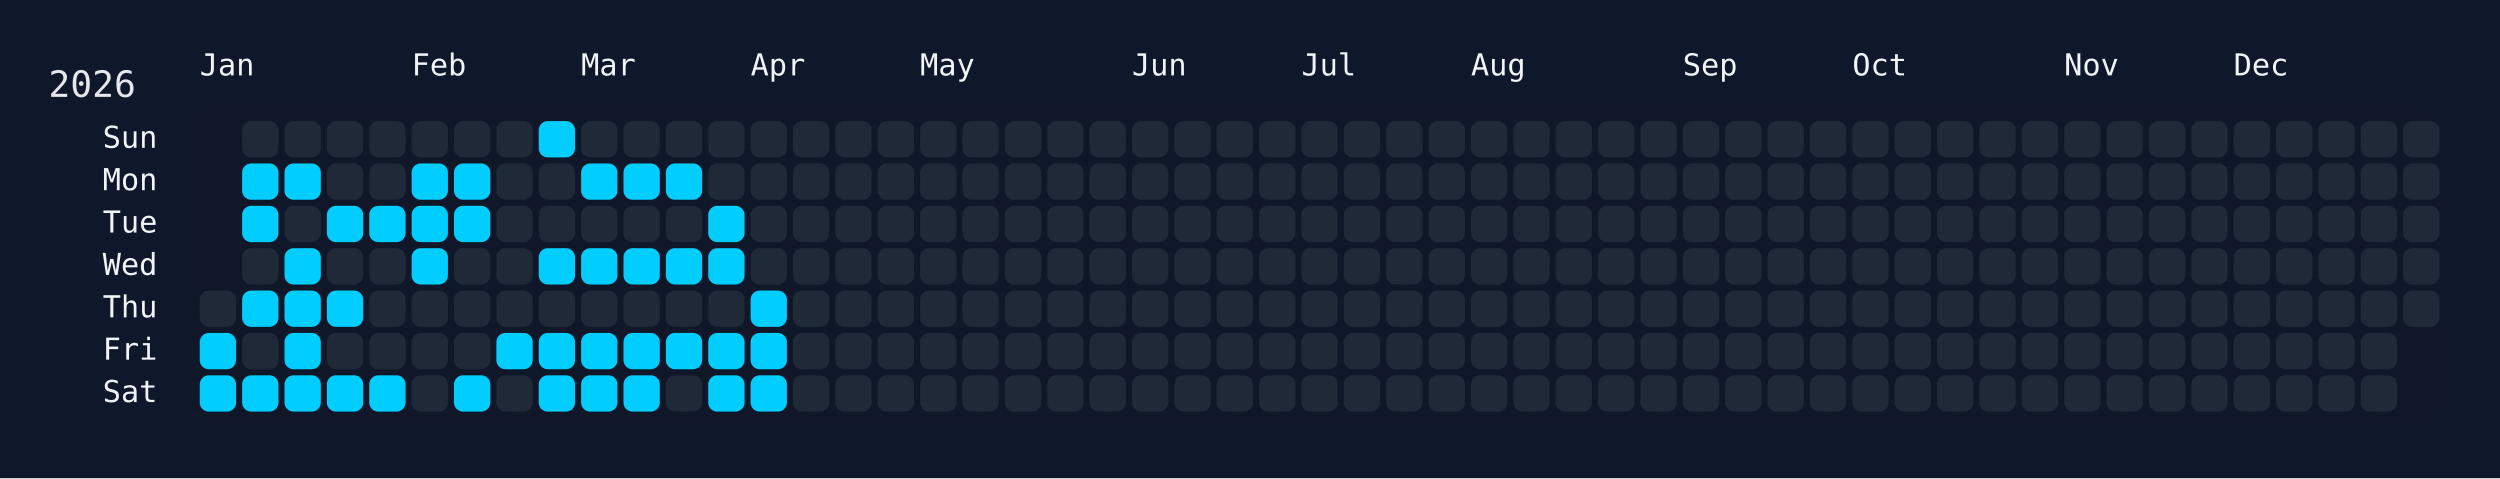
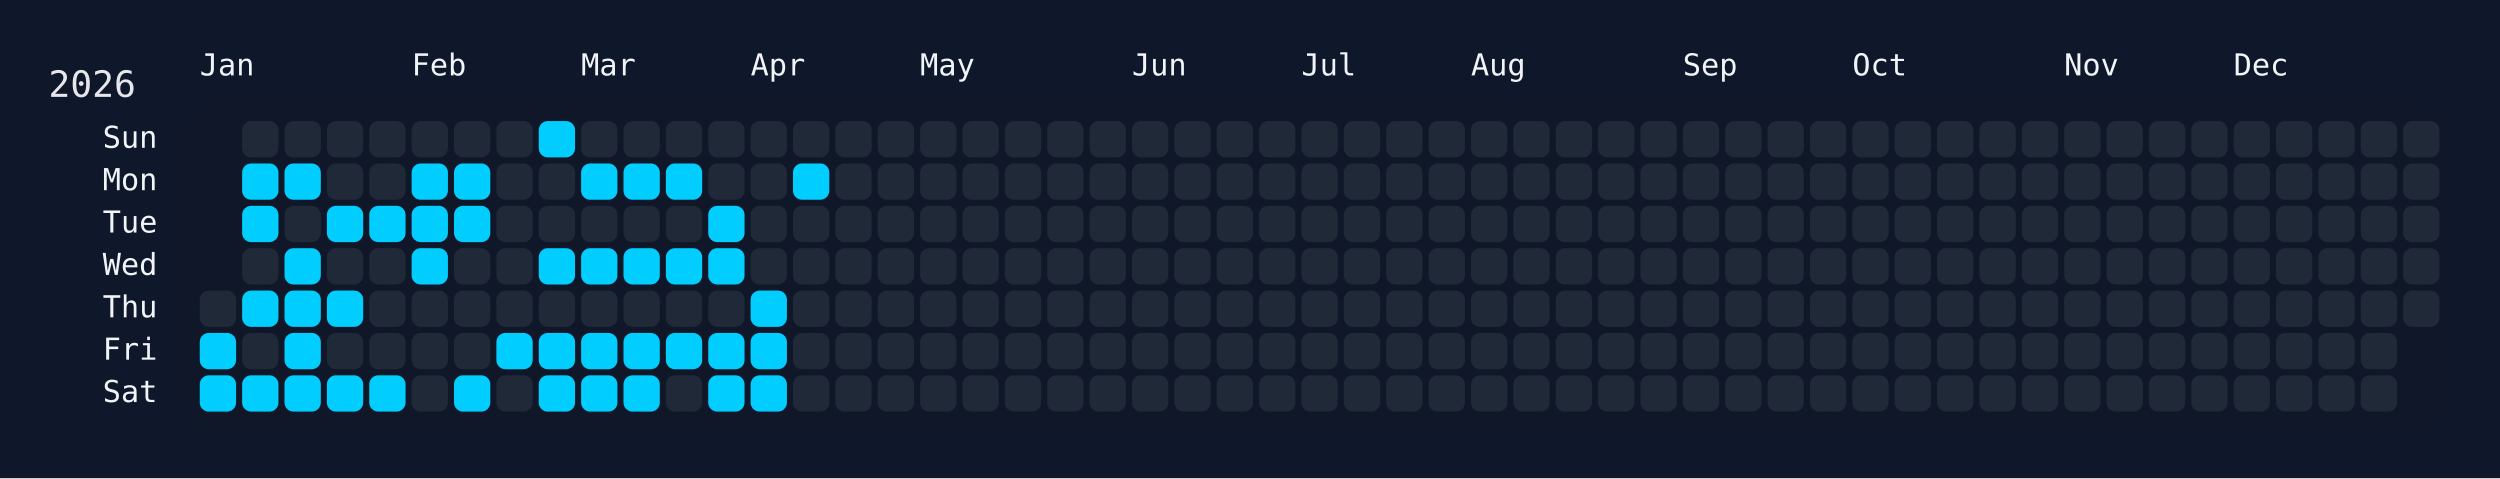
<svg xmlns="http://www.w3.org/2000/svg" width="826" height="158" viewBox="0 0 826 158">
  <rect width="826" height="158" fill="#0f172a" />
  <rect x="60" y="34" width="750" height="108" rx="12" ry="12" fill="rgba(15, 23, 42, 0.8)" />
  <text x="16" y="32" font-size="12" fill="#e5e7eb" font-family="JetBrains Mono, ui-monospace, SFMono-Regular, Menlo, Monaco, Consolas, monospace">2026</text>
  <text x="66" y="18" font-size="10" fill="#f1f5f9" font-family="JetBrains Mono, ui-monospace, SFMono-Regular, Menlo, Monaco, Consolas, monospace" dominant-baseline="hanging">Jan</text>
  <text x="136" y="18" font-size="10" fill="#f1f5f9" font-family="JetBrains Mono, ui-monospace, SFMono-Regular, Menlo, Monaco, Consolas, monospace" dominant-baseline="hanging">Feb</text>
  <text x="192" y="18" font-size="10" fill="#f1f5f9" font-family="JetBrains Mono, ui-monospace, SFMono-Regular, Menlo, Monaco, Consolas, monospace" dominant-baseline="hanging">Mar</text>
  <text x="248" y="18" font-size="10" fill="#f1f5f9" font-family="JetBrains Mono, ui-monospace, SFMono-Regular, Menlo, Monaco, Consolas, monospace" dominant-baseline="hanging">Apr</text>
  <text x="304" y="18" font-size="10" fill="#f1f5f9" font-family="JetBrains Mono, ui-monospace, SFMono-Regular, Menlo, Monaco, Consolas, monospace" dominant-baseline="hanging">May</text>
  <text x="374" y="18" font-size="10" fill="#f1f5f9" font-family="JetBrains Mono, ui-monospace, SFMono-Regular, Menlo, Monaco, Consolas, monospace" dominant-baseline="hanging">Jun</text>
  <text x="430" y="18" font-size="10" fill="#f1f5f9" font-family="JetBrains Mono, ui-monospace, SFMono-Regular, Menlo, Monaco, Consolas, monospace" dominant-baseline="hanging">Jul</text>
  <text x="486" y="18" font-size="10" fill="#f1f5f9" font-family="JetBrains Mono, ui-monospace, SFMono-Regular, Menlo, Monaco, Consolas, monospace" dominant-baseline="hanging">Aug</text>
  <text x="556" y="18" font-size="10" fill="#f1f5f9" font-family="JetBrains Mono, ui-monospace, SFMono-Regular, Menlo, Monaco, Consolas, monospace" dominant-baseline="hanging">Sep</text>
  <text x="612" y="18" font-size="10" fill="#f1f5f9" font-family="JetBrains Mono, ui-monospace, SFMono-Regular, Menlo, Monaco, Consolas, monospace" dominant-baseline="hanging">Oct</text>
  <text x="682" y="18" font-size="10" fill="#f1f5f9" font-family="JetBrains Mono, ui-monospace, SFMono-Regular, Menlo, Monaco, Consolas, monospace" dominant-baseline="hanging">Nov</text>
  <text x="738" y="18" font-size="10" fill="#f1f5f9" font-family="JetBrains Mono, ui-monospace, SFMono-Regular, Menlo, Monaco, Consolas, monospace" dominant-baseline="hanging">Dec</text>
  <text x="52" y="46.0" font-size="10" fill="#f1f5f9" font-family="JetBrains Mono, ui-monospace, SFMono-Regular, Menlo, Monaco, Consolas, monospace" text-anchor="end" dominant-baseline="middle">Sun</text>
  <text x="52" y="60.0" font-size="10" fill="#f1f5f9" font-family="JetBrains Mono, ui-monospace, SFMono-Regular, Menlo, Monaco, Consolas, monospace" text-anchor="end" dominant-baseline="middle">Mon</text>
  <text x="52" y="74.0" font-size="10" fill="#f1f5f9" font-family="JetBrains Mono, ui-monospace, SFMono-Regular, Menlo, Monaco, Consolas, monospace" text-anchor="end" dominant-baseline="middle">Tue</text>
  <text x="52" y="88.0" font-size="10" fill="#f1f5f9" font-family="JetBrains Mono, ui-monospace, SFMono-Regular, Menlo, Monaco, Consolas, monospace" text-anchor="end" dominant-baseline="middle">Wed</text>
  <text x="52" y="102.0" font-size="10" fill="#f1f5f9" font-family="JetBrains Mono, ui-monospace, SFMono-Regular, Menlo, Monaco, Consolas, monospace" text-anchor="end" dominant-baseline="middle">Thu</text>
  <text x="52" y="116.0" font-size="10" fill="#f1f5f9" font-family="JetBrains Mono, ui-monospace, SFMono-Regular, Menlo, Monaco, Consolas, monospace" text-anchor="end" dominant-baseline="middle">Fri</text>
  <text x="52" y="130.0" font-size="10" fill="#f1f5f9" font-family="JetBrains Mono, ui-monospace, SFMono-Regular, Menlo, Monaco, Consolas, monospace" text-anchor="end" dominant-baseline="middle">Sat</text>
  <g transform="translate(66,40)">
    <rect x="0" y="56" width="12" height="12" rx="3" ry="3" fill="#1f2937" data-date="2026-01-01" />
    <rect x="0" y="70" width="12" height="12" rx="3" ry="3" fill="#01cdfe" data-date="2026-01-02" />
    <rect x="0" y="84" width="12" height="12" rx="3" ry="3" fill="#01cdfe" data-date="2026-01-03" />
    <rect x="14" y="0" width="12" height="12" rx="3" ry="3" fill="#1f2937" data-date="2026-01-04" />
    <rect x="14" y="14" width="12" height="12" rx="3" ry="3" fill="#01cdfe" data-date="2026-01-05" />
    <rect x="14" y="28" width="12" height="12" rx="3" ry="3" fill="#01cdfe" data-date="2026-01-06" />
    <rect x="14" y="42" width="12" height="12" rx="3" ry="3" fill="#1f2937" data-date="2026-01-07" />
    <rect x="14" y="56" width="12" height="12" rx="3" ry="3" fill="#01cdfe" data-date="2026-01-08" />
    <rect x="14" y="70" width="12" height="12" rx="3" ry="3" fill="#1f2937" data-date="2026-01-09" />
    <rect x="14" y="84" width="12" height="12" rx="3" ry="3" fill="#01cdfe" data-date="2026-01-10" />
    <rect x="28" y="0" width="12" height="12" rx="3" ry="3" fill="#1f2937" data-date="2026-01-11" />
    <rect x="28" y="14" width="12" height="12" rx="3" ry="3" fill="#01cdfe" data-date="2026-01-12" />
    <rect x="28" y="28" width="12" height="12" rx="3" ry="3" fill="#1f2937" data-date="2026-01-13" />
    <rect x="28" y="42" width="12" height="12" rx="3" ry="3" fill="#01cdfe" data-date="2026-01-14" />
    <rect x="28" y="56" width="12" height="12" rx="3" ry="3" fill="#01cdfe" data-date="2026-01-15" />
    <rect x="28" y="70" width="12" height="12" rx="3" ry="3" fill="#01cdfe" data-date="2026-01-16" />
    <rect x="28" y="84" width="12" height="12" rx="3" ry="3" fill="#01cdfe" data-date="2026-01-17" />
    <rect x="42" y="0" width="12" height="12" rx="3" ry="3" fill="#1f2937" data-date="2026-01-18" />
    <rect x="42" y="14" width="12" height="12" rx="3" ry="3" fill="#1f2937" data-date="2026-01-19" />
    <rect x="42" y="28" width="12" height="12" rx="3" ry="3" fill="#01cdfe" data-date="2026-01-20" />
    <rect x="42" y="42" width="12" height="12" rx="3" ry="3" fill="#1f2937" data-date="2026-01-21" />
    <rect x="42" y="56" width="12" height="12" rx="3" ry="3" fill="#01cdfe" data-date="2026-01-22" />
    <rect x="42" y="70" width="12" height="12" rx="3" ry="3" fill="#1f2937" data-date="2026-01-23" />
    <rect x="42" y="84" width="12" height="12" rx="3" ry="3" fill="#01cdfe" data-date="2026-01-24" />
    <rect x="56" y="0" width="12" height="12" rx="3" ry="3" fill="#1f2937" data-date="2026-01-25" />
    <rect x="56" y="14" width="12" height="12" rx="3" ry="3" fill="#1f2937" data-date="2026-01-26" />
    <rect x="56" y="28" width="12" height="12" rx="3" ry="3" fill="#01cdfe" data-date="2026-01-27" />
    <rect x="56" y="42" width="12" height="12" rx="3" ry="3" fill="#1f2937" data-date="2026-01-28" />
    <rect x="56" y="56" width="12" height="12" rx="3" ry="3" fill="#1f2937" data-date="2026-01-29" />
    <rect x="56" y="70" width="12" height="12" rx="3" ry="3" fill="#1f2937" data-date="2026-01-30" />
    <rect x="56" y="84" width="12" height="12" rx="3" ry="3" fill="#01cdfe" data-date="2026-01-31" />
    <rect x="70" y="0" width="12" height="12" rx="3" ry="3" fill="#1f2937" data-date="2026-02-01" />
    <rect x="70" y="14" width="12" height="12" rx="3" ry="3" fill="#01cdfe" data-date="2026-02-02" />
    <rect x="70" y="28" width="12" height="12" rx="3" ry="3" fill="#01cdfe" data-date="2026-02-03" />
    <rect x="70" y="42" width="12" height="12" rx="3" ry="3" fill="#01cdfe" data-date="2026-02-04" />
    <rect x="70" y="56" width="12" height="12" rx="3" ry="3" fill="#1f2937" data-date="2026-02-05" />
    <rect x="70" y="70" width="12" height="12" rx="3" ry="3" fill="#1f2937" data-date="2026-02-06" />
    <rect x="70" y="84" width="12" height="12" rx="3" ry="3" fill="#1f2937" data-date="2026-02-07" />
    <rect x="84" y="0" width="12" height="12" rx="3" ry="3" fill="#1f2937" data-date="2026-02-08" />
    <rect x="84" y="14" width="12" height="12" rx="3" ry="3" fill="#01cdfe" data-date="2026-02-09" />
    <rect x="84" y="28" width="12" height="12" rx="3" ry="3" fill="#01cdfe" data-date="2026-02-10" />
    <rect x="84" y="42" width="12" height="12" rx="3" ry="3" fill="#1f2937" data-date="2026-02-11" />
    <rect x="84" y="56" width="12" height="12" rx="3" ry="3" fill="#1f2937" data-date="2026-02-12" />
    <rect x="84" y="70" width="12" height="12" rx="3" ry="3" fill="#1f2937" data-date="2026-02-13" />
    <rect x="84" y="84" width="12" height="12" rx="3" ry="3" fill="#01cdfe" data-date="2026-02-14" />
    <rect x="98" y="0" width="12" height="12" rx="3" ry="3" fill="#1f2937" data-date="2026-02-15" />
    <rect x="98" y="14" width="12" height="12" rx="3" ry="3" fill="#1f2937" data-date="2026-02-16" />
    <rect x="98" y="28" width="12" height="12" rx="3" ry="3" fill="#1f2937" data-date="2026-02-17" />
    <rect x="98" y="42" width="12" height="12" rx="3" ry="3" fill="#1f2937" data-date="2026-02-18" />
    <rect x="98" y="56" width="12" height="12" rx="3" ry="3" fill="#1f2937" data-date="2026-02-19" />
    <rect x="98" y="70" width="12" height="12" rx="3" ry="3" fill="#01cdfe" data-date="2026-02-20" />
    <rect x="98" y="84" width="12" height="12" rx="3" ry="3" fill="#1f2937" data-date="2026-02-21" />
    <rect x="112" y="0" width="12" height="12" rx="3" ry="3" fill="#01cdfe" data-date="2026-02-22" />
    <rect x="112" y="14" width="12" height="12" rx="3" ry="3" fill="#1f2937" data-date="2026-02-23" />
    <rect x="112" y="28" width="12" height="12" rx="3" ry="3" fill="#1f2937" data-date="2026-02-24" />
    <rect x="112" y="42" width="12" height="12" rx="3" ry="3" fill="#01cdfe" data-date="2026-02-25" />
    <rect x="112" y="56" width="12" height="12" rx="3" ry="3" fill="#1f2937" data-date="2026-02-26" />
    <rect x="112" y="70" width="12" height="12" rx="3" ry="3" fill="#01cdfe" data-date="2026-02-27" />
    <rect x="112" y="84" width="12" height="12" rx="3" ry="3" fill="#01cdfe" data-date="2026-02-28" />
    <rect x="126" y="0" width="12" height="12" rx="3" ry="3" fill="#1f2937" data-date="2026-03-01" />
    <rect x="126" y="14" width="12" height="12" rx="3" ry="3" fill="#01cdfe" data-date="2026-03-02" />
    <rect x="126" y="28" width="12" height="12" rx="3" ry="3" fill="#1f2937" data-date="2026-03-03" />
    <rect x="126" y="42" width="12" height="12" rx="3" ry="3" fill="#01cdfe" data-date="2026-03-04" />
    <rect x="126" y="56" width="12" height="12" rx="3" ry="3" fill="#1f2937" data-date="2026-03-05" />
    <rect x="126" y="70" width="12" height="12" rx="3" ry="3" fill="#01cdfe" data-date="2026-03-06" />
    <rect x="126" y="84" width="12" height="12" rx="3" ry="3" fill="#01cdfe" data-date="2026-03-07" />
    <rect x="140" y="0" width="12" height="12" rx="3" ry="3" fill="#1f2937" data-date="2026-03-08" />
    <rect x="140" y="14" width="12" height="12" rx="3" ry="3" fill="#01cdfe" data-date="2026-03-09" />
    <rect x="140" y="28" width="12" height="12" rx="3" ry="3" fill="#1f2937" data-date="2026-03-10" />
    <rect x="140" y="42" width="12" height="12" rx="3" ry="3" fill="#01cdfe" data-date="2026-03-11" />
    <rect x="140" y="56" width="12" height="12" rx="3" ry="3" fill="#1f2937" data-date="2026-03-12" />
    <rect x="140" y="70" width="12" height="12" rx="3" ry="3" fill="#01cdfe" data-date="2026-03-13" />
    <rect x="140" y="84" width="12" height="12" rx="3" ry="3" fill="#01cdfe" data-date="2026-03-14" />
    <rect x="154" y="0" width="12" height="12" rx="3" ry="3" fill="#1f2937" data-date="2026-03-15" />
    <rect x="154" y="14" width="12" height="12" rx="3" ry="3" fill="#01cdfe" data-date="2026-03-16" />
    <rect x="154" y="28" width="12" height="12" rx="3" ry="3" fill="#1f2937" data-date="2026-03-17" />
    <rect x="154" y="42" width="12" height="12" rx="3" ry="3" fill="#01cdfe" data-date="2026-03-18" />
    <rect x="154" y="56" width="12" height="12" rx="3" ry="3" fill="#1f2937" data-date="2026-03-19" />
    <rect x="154" y="70" width="12" height="12" rx="3" ry="3" fill="#01cdfe" data-date="2026-03-20" />
    <rect x="154" y="84" width="12" height="12" rx="3" ry="3" fill="#1f2937" data-date="2026-03-21" />
    <rect x="168" y="0" width="12" height="12" rx="3" ry="3" fill="#1f2937" data-date="2026-03-22" />
    <rect x="168" y="14" width="12" height="12" rx="3" ry="3" fill="#1f2937" data-date="2026-03-23" />
    <rect x="168" y="28" width="12" height="12" rx="3" ry="3" fill="#01cdfe" data-date="2026-03-24" />
    <rect x="168" y="42" width="12" height="12" rx="3" ry="3" fill="#01cdfe" data-date="2026-03-25" />
    <rect x="168" y="56" width="12" height="12" rx="3" ry="3" fill="#1f2937" data-date="2026-03-26" />
    <rect x="168" y="70" width="12" height="12" rx="3" ry="3" fill="#01cdfe" data-date="2026-03-27" />
    <rect x="168" y="84" width="12" height="12" rx="3" ry="3" fill="#01cdfe" data-date="2026-03-28" />
    <rect x="182" y="0" width="12" height="12" rx="3" ry="3" fill="#1f2937" data-date="2026-03-29" />
    <rect x="182" y="14" width="12" height="12" rx="3" ry="3" fill="#1f2937" data-date="2026-03-30" />
    <rect x="182" y="28" width="12" height="12" rx="3" ry="3" fill="#1f2937" data-date="2026-03-31" />
    <rect x="182" y="42" width="12" height="12" rx="3" ry="3" fill="#1f2937" data-date="2026-04-01" />
    <rect x="182" y="56" width="12" height="12" rx="3" ry="3" fill="#01cdfe" data-date="2026-04-02" />
    <rect x="182" y="70" width="12" height="12" rx="3" ry="3" fill="#01cdfe" data-date="2026-04-03" />
    <rect x="182" y="84" width="12" height="12" rx="3" ry="3" fill="#01cdfe" data-date="2026-04-04" />
    <rect x="196" y="0" width="12" height="12" rx="3" ry="3" fill="#1f2937" data-date="2026-04-05" />
-     <rect x="196" y="14" width="12" height="12" rx="3" ry="3" fill="#1f2937" data-date="2026-04-06" />
+     <rect x="196" y="14" width="12" height="12" rx="3" ry="3" fill="#01cdfe" data-date="2026-04-06" />
    <rect x="196" y="28" width="12" height="12" rx="3" ry="3" fill="#1f2937" data-date="2026-04-07" />
    <rect x="196" y="42" width="12" height="12" rx="3" ry="3" fill="#1f2937" data-date="2026-04-08" />
    <rect x="196" y="56" width="12" height="12" rx="3" ry="3" fill="#1f2937" data-date="2026-04-09" />
    <rect x="196" y="70" width="12" height="12" rx="3" ry="3" fill="#1f2937" data-date="2026-04-10" />
    <rect x="196" y="84" width="12" height="12" rx="3" ry="3" fill="#1f2937" data-date="2026-04-11" />
    <rect x="210" y="0" width="12" height="12" rx="3" ry="3" fill="#1f2937" data-date="2026-04-12" />
    <rect x="210" y="14" width="12" height="12" rx="3" ry="3" fill="#1f2937" data-date="2026-04-13" />
    <rect x="210" y="28" width="12" height="12" rx="3" ry="3" fill="#1f2937" data-date="2026-04-14" />
    <rect x="210" y="42" width="12" height="12" rx="3" ry="3" fill="#1f2937" data-date="2026-04-15" />
    <rect x="210" y="56" width="12" height="12" rx="3" ry="3" fill="#1f2937" data-date="2026-04-16" />
    <rect x="210" y="70" width="12" height="12" rx="3" ry="3" fill="#1f2937" data-date="2026-04-17" />
    <rect x="210" y="84" width="12" height="12" rx="3" ry="3" fill="#1f2937" data-date="2026-04-18" />
    <rect x="224" y="0" width="12" height="12" rx="3" ry="3" fill="#1f2937" data-date="2026-04-19" />
    <rect x="224" y="14" width="12" height="12" rx="3" ry="3" fill="#1f2937" data-date="2026-04-20" />
    <rect x="224" y="28" width="12" height="12" rx="3" ry="3" fill="#1f2937" data-date="2026-04-21" />
    <rect x="224" y="42" width="12" height="12" rx="3" ry="3" fill="#1f2937" data-date="2026-04-22" />
    <rect x="224" y="56" width="12" height="12" rx="3" ry="3" fill="#1f2937" data-date="2026-04-23" />
    <rect x="224" y="70" width="12" height="12" rx="3" ry="3" fill="#1f2937" data-date="2026-04-24" />
    <rect x="224" y="84" width="12" height="12" rx="3" ry="3" fill="#1f2937" data-date="2026-04-25" />
    <rect x="238" y="0" width="12" height="12" rx="3" ry="3" fill="#1f2937" data-date="2026-04-26" />
    <rect x="238" y="14" width="12" height="12" rx="3" ry="3" fill="#1f2937" data-date="2026-04-27" />
    <rect x="238" y="28" width="12" height="12" rx="3" ry="3" fill="#1f2937" data-date="2026-04-28" />
    <rect x="238" y="42" width="12" height="12" rx="3" ry="3" fill="#1f2937" data-date="2026-04-29" />
    <rect x="238" y="56" width="12" height="12" rx="3" ry="3" fill="#1f2937" data-date="2026-04-30" />
    <rect x="238" y="70" width="12" height="12" rx="3" ry="3" fill="#1f2937" data-date="2026-05-01" />
    <rect x="238" y="84" width="12" height="12" rx="3" ry="3" fill="#1f2937" data-date="2026-05-02" />
    <rect x="252" y="0" width="12" height="12" rx="3" ry="3" fill="#1f2937" data-date="2026-05-03" />
    <rect x="252" y="14" width="12" height="12" rx="3" ry="3" fill="#1f2937" data-date="2026-05-04" />
    <rect x="252" y="28" width="12" height="12" rx="3" ry="3" fill="#1f2937" data-date="2026-05-05" />
    <rect x="252" y="42" width="12" height="12" rx="3" ry="3" fill="#1f2937" data-date="2026-05-06" />
    <rect x="252" y="56" width="12" height="12" rx="3" ry="3" fill="#1f2937" data-date="2026-05-07" />
    <rect x="252" y="70" width="12" height="12" rx="3" ry="3" fill="#1f2937" data-date="2026-05-08" />
    <rect x="252" y="84" width="12" height="12" rx="3" ry="3" fill="#1f2937" data-date="2026-05-09" />
    <rect x="266" y="0" width="12" height="12" rx="3" ry="3" fill="#1f2937" data-date="2026-05-10" />
    <rect x="266" y="14" width="12" height="12" rx="3" ry="3" fill="#1f2937" data-date="2026-05-11" />
    <rect x="266" y="28" width="12" height="12" rx="3" ry="3" fill="#1f2937" data-date="2026-05-12" />
    <rect x="266" y="42" width="12" height="12" rx="3" ry="3" fill="#1f2937" data-date="2026-05-13" />
    <rect x="266" y="56" width="12" height="12" rx="3" ry="3" fill="#1f2937" data-date="2026-05-14" />
    <rect x="266" y="70" width="12" height="12" rx="3" ry="3" fill="#1f2937" data-date="2026-05-15" />
    <rect x="266" y="84" width="12" height="12" rx="3" ry="3" fill="#1f2937" data-date="2026-05-16" />
    <rect x="280" y="0" width="12" height="12" rx="3" ry="3" fill="#1f2937" data-date="2026-05-17" />
    <rect x="280" y="14" width="12" height="12" rx="3" ry="3" fill="#1f2937" data-date="2026-05-18" />
    <rect x="280" y="28" width="12" height="12" rx="3" ry="3" fill="#1f2937" data-date="2026-05-19" />
    <rect x="280" y="42" width="12" height="12" rx="3" ry="3" fill="#1f2937" data-date="2026-05-20" />
    <rect x="280" y="56" width="12" height="12" rx="3" ry="3" fill="#1f2937" data-date="2026-05-21" />
    <rect x="280" y="70" width="12" height="12" rx="3" ry="3" fill="#1f2937" data-date="2026-05-22" />
    <rect x="280" y="84" width="12" height="12" rx="3" ry="3" fill="#1f2937" data-date="2026-05-23" />
    <rect x="294" y="0" width="12" height="12" rx="3" ry="3" fill="#1f2937" data-date="2026-05-24" />
    <rect x="294" y="14" width="12" height="12" rx="3" ry="3" fill="#1f2937" data-date="2026-05-25" />
    <rect x="294" y="28" width="12" height="12" rx="3" ry="3" fill="#1f2937" data-date="2026-05-26" />
    <rect x="294" y="42" width="12" height="12" rx="3" ry="3" fill="#1f2937" data-date="2026-05-27" />
    <rect x="294" y="56" width="12" height="12" rx="3" ry="3" fill="#1f2937" data-date="2026-05-28" />
    <rect x="294" y="70" width="12" height="12" rx="3" ry="3" fill="#1f2937" data-date="2026-05-29" />
    <rect x="294" y="84" width="12" height="12" rx="3" ry="3" fill="#1f2937" data-date="2026-05-30" />
    <rect x="308" y="0" width="12" height="12" rx="3" ry="3" fill="#1f2937" data-date="2026-05-31" />
    <rect x="308" y="14" width="12" height="12" rx="3" ry="3" fill="#1f2937" data-date="2026-06-01" />
    <rect x="308" y="28" width="12" height="12" rx="3" ry="3" fill="#1f2937" data-date="2026-06-02" />
    <rect x="308" y="42" width="12" height="12" rx="3" ry="3" fill="#1f2937" data-date="2026-06-03" />
    <rect x="308" y="56" width="12" height="12" rx="3" ry="3" fill="#1f2937" data-date="2026-06-04" />
    <rect x="308" y="70" width="12" height="12" rx="3" ry="3" fill="#1f2937" data-date="2026-06-05" />
    <rect x="308" y="84" width="12" height="12" rx="3" ry="3" fill="#1f2937" data-date="2026-06-06" />
    <rect x="322" y="0" width="12" height="12" rx="3" ry="3" fill="#1f2937" data-date="2026-06-07" />
    <rect x="322" y="14" width="12" height="12" rx="3" ry="3" fill="#1f2937" data-date="2026-06-08" />
    <rect x="322" y="28" width="12" height="12" rx="3" ry="3" fill="#1f2937" data-date="2026-06-09" />
    <rect x="322" y="42" width="12" height="12" rx="3" ry="3" fill="#1f2937" data-date="2026-06-10" />
    <rect x="322" y="56" width="12" height="12" rx="3" ry="3" fill="#1f2937" data-date="2026-06-11" />
    <rect x="322" y="70" width="12" height="12" rx="3" ry="3" fill="#1f2937" data-date="2026-06-12" />
    <rect x="322" y="84" width="12" height="12" rx="3" ry="3" fill="#1f2937" data-date="2026-06-13" />
    <rect x="336" y="0" width="12" height="12" rx="3" ry="3" fill="#1f2937" data-date="2026-06-14" />
    <rect x="336" y="14" width="12" height="12" rx="3" ry="3" fill="#1f2937" data-date="2026-06-15" />
    <rect x="336" y="28" width="12" height="12" rx="3" ry="3" fill="#1f2937" data-date="2026-06-16" />
    <rect x="336" y="42" width="12" height="12" rx="3" ry="3" fill="#1f2937" data-date="2026-06-17" />
    <rect x="336" y="56" width="12" height="12" rx="3" ry="3" fill="#1f2937" data-date="2026-06-18" />
    <rect x="336" y="70" width="12" height="12" rx="3" ry="3" fill="#1f2937" data-date="2026-06-19" />
    <rect x="336" y="84" width="12" height="12" rx="3" ry="3" fill="#1f2937" data-date="2026-06-20" />
    <rect x="350" y="0" width="12" height="12" rx="3" ry="3" fill="#1f2937" data-date="2026-06-21" />
    <rect x="350" y="14" width="12" height="12" rx="3" ry="3" fill="#1f2937" data-date="2026-06-22" />
    <rect x="350" y="28" width="12" height="12" rx="3" ry="3" fill="#1f2937" data-date="2026-06-23" />
    <rect x="350" y="42" width="12" height="12" rx="3" ry="3" fill="#1f2937" data-date="2026-06-24" />
    <rect x="350" y="56" width="12" height="12" rx="3" ry="3" fill="#1f2937" data-date="2026-06-25" />
    <rect x="350" y="70" width="12" height="12" rx="3" ry="3" fill="#1f2937" data-date="2026-06-26" />
    <rect x="350" y="84" width="12" height="12" rx="3" ry="3" fill="#1f2937" data-date="2026-06-27" />
    <rect x="364" y="0" width="12" height="12" rx="3" ry="3" fill="#1f2937" data-date="2026-06-28" />
    <rect x="364" y="14" width="12" height="12" rx="3" ry="3" fill="#1f2937" data-date="2026-06-29" />
    <rect x="364" y="28" width="12" height="12" rx="3" ry="3" fill="#1f2937" data-date="2026-06-30" />
    <rect x="364" y="42" width="12" height="12" rx="3" ry="3" fill="#1f2937" data-date="2026-07-01" />
    <rect x="364" y="56" width="12" height="12" rx="3" ry="3" fill="#1f2937" data-date="2026-07-02" />
    <rect x="364" y="70" width="12" height="12" rx="3" ry="3" fill="#1f2937" data-date="2026-07-03" />
    <rect x="364" y="84" width="12" height="12" rx="3" ry="3" fill="#1f2937" data-date="2026-07-04" />
    <rect x="378" y="0" width="12" height="12" rx="3" ry="3" fill="#1f2937" data-date="2026-07-05" />
    <rect x="378" y="14" width="12" height="12" rx="3" ry="3" fill="#1f2937" data-date="2026-07-06" />
    <rect x="378" y="28" width="12" height="12" rx="3" ry="3" fill="#1f2937" data-date="2026-07-07" />
    <rect x="378" y="42" width="12" height="12" rx="3" ry="3" fill="#1f2937" data-date="2026-07-08" />
    <rect x="378" y="56" width="12" height="12" rx="3" ry="3" fill="#1f2937" data-date="2026-07-09" />
    <rect x="378" y="70" width="12" height="12" rx="3" ry="3" fill="#1f2937" data-date="2026-07-10" />
    <rect x="378" y="84" width="12" height="12" rx="3" ry="3" fill="#1f2937" data-date="2026-07-11" />
    <rect x="392" y="0" width="12" height="12" rx="3" ry="3" fill="#1f2937" data-date="2026-07-12" />
    <rect x="392" y="14" width="12" height="12" rx="3" ry="3" fill="#1f2937" data-date="2026-07-13" />
    <rect x="392" y="28" width="12" height="12" rx="3" ry="3" fill="#1f2937" data-date="2026-07-14" />
    <rect x="392" y="42" width="12" height="12" rx="3" ry="3" fill="#1f2937" data-date="2026-07-15" />
    <rect x="392" y="56" width="12" height="12" rx="3" ry="3" fill="#1f2937" data-date="2026-07-16" />
    <rect x="392" y="70" width="12" height="12" rx="3" ry="3" fill="#1f2937" data-date="2026-07-17" />
    <rect x="392" y="84" width="12" height="12" rx="3" ry="3" fill="#1f2937" data-date="2026-07-18" />
    <rect x="406" y="0" width="12" height="12" rx="3" ry="3" fill="#1f2937" data-date="2026-07-19" />
    <rect x="406" y="14" width="12" height="12" rx="3" ry="3" fill="#1f2937" data-date="2026-07-20" />
    <rect x="406" y="28" width="12" height="12" rx="3" ry="3" fill="#1f2937" data-date="2026-07-21" />
    <rect x="406" y="42" width="12" height="12" rx="3" ry="3" fill="#1f2937" data-date="2026-07-22" />
    <rect x="406" y="56" width="12" height="12" rx="3" ry="3" fill="#1f2937" data-date="2026-07-23" />
    <rect x="406" y="70" width="12" height="12" rx="3" ry="3" fill="#1f2937" data-date="2026-07-24" />
    <rect x="406" y="84" width="12" height="12" rx="3" ry="3" fill="#1f2937" data-date="2026-07-25" />
    <rect x="420" y="0" width="12" height="12" rx="3" ry="3" fill="#1f2937" data-date="2026-07-26" />
    <rect x="420" y="14" width="12" height="12" rx="3" ry="3" fill="#1f2937" data-date="2026-07-27" />
    <rect x="420" y="28" width="12" height="12" rx="3" ry="3" fill="#1f2937" data-date="2026-07-28" />
    <rect x="420" y="42" width="12" height="12" rx="3" ry="3" fill="#1f2937" data-date="2026-07-29" />
    <rect x="420" y="56" width="12" height="12" rx="3" ry="3" fill="#1f2937" data-date="2026-07-30" />
    <rect x="420" y="70" width="12" height="12" rx="3" ry="3" fill="#1f2937" data-date="2026-07-31" />
    <rect x="420" y="84" width="12" height="12" rx="3" ry="3" fill="#1f2937" data-date="2026-08-01" />
    <rect x="434" y="0" width="12" height="12" rx="3" ry="3" fill="#1f2937" data-date="2026-08-02" />
    <rect x="434" y="14" width="12" height="12" rx="3" ry="3" fill="#1f2937" data-date="2026-08-03" />
    <rect x="434" y="28" width="12" height="12" rx="3" ry="3" fill="#1f2937" data-date="2026-08-04" />
    <rect x="434" y="42" width="12" height="12" rx="3" ry="3" fill="#1f2937" data-date="2026-08-05" />
    <rect x="434" y="56" width="12" height="12" rx="3" ry="3" fill="#1f2937" data-date="2026-08-06" />
    <rect x="434" y="70" width="12" height="12" rx="3" ry="3" fill="#1f2937" data-date="2026-08-07" />
    <rect x="434" y="84" width="12" height="12" rx="3" ry="3" fill="#1f2937" data-date="2026-08-08" />
    <rect x="448" y="0" width="12" height="12" rx="3" ry="3" fill="#1f2937" data-date="2026-08-09" />
    <rect x="448" y="14" width="12" height="12" rx="3" ry="3" fill="#1f2937" data-date="2026-08-10" />
    <rect x="448" y="28" width="12" height="12" rx="3" ry="3" fill="#1f2937" data-date="2026-08-11" />
    <rect x="448" y="42" width="12" height="12" rx="3" ry="3" fill="#1f2937" data-date="2026-08-12" />
    <rect x="448" y="56" width="12" height="12" rx="3" ry="3" fill="#1f2937" data-date="2026-08-13" />
    <rect x="448" y="70" width="12" height="12" rx="3" ry="3" fill="#1f2937" data-date="2026-08-14" />
    <rect x="448" y="84" width="12" height="12" rx="3" ry="3" fill="#1f2937" data-date="2026-08-15" />
    <rect x="462" y="0" width="12" height="12" rx="3" ry="3" fill="#1f2937" data-date="2026-08-16" />
    <rect x="462" y="14" width="12" height="12" rx="3" ry="3" fill="#1f2937" data-date="2026-08-17" />
    <rect x="462" y="28" width="12" height="12" rx="3" ry="3" fill="#1f2937" data-date="2026-08-18" />
    <rect x="462" y="42" width="12" height="12" rx="3" ry="3" fill="#1f2937" data-date="2026-08-19" />
    <rect x="462" y="56" width="12" height="12" rx="3" ry="3" fill="#1f2937" data-date="2026-08-20" />
    <rect x="462" y="70" width="12" height="12" rx="3" ry="3" fill="#1f2937" data-date="2026-08-21" />
    <rect x="462" y="84" width="12" height="12" rx="3" ry="3" fill="#1f2937" data-date="2026-08-22" />
    <rect x="476" y="0" width="12" height="12" rx="3" ry="3" fill="#1f2937" data-date="2026-08-23" />
    <rect x="476" y="14" width="12" height="12" rx="3" ry="3" fill="#1f2937" data-date="2026-08-24" />
    <rect x="476" y="28" width="12" height="12" rx="3" ry="3" fill="#1f2937" data-date="2026-08-25" />
    <rect x="476" y="42" width="12" height="12" rx="3" ry="3" fill="#1f2937" data-date="2026-08-26" />
    <rect x="476" y="56" width="12" height="12" rx="3" ry="3" fill="#1f2937" data-date="2026-08-27" />
    <rect x="476" y="70" width="12" height="12" rx="3" ry="3" fill="#1f2937" data-date="2026-08-28" />
    <rect x="476" y="84" width="12" height="12" rx="3" ry="3" fill="#1f2937" data-date="2026-08-29" />
    <rect x="490" y="0" width="12" height="12" rx="3" ry="3" fill="#1f2937" data-date="2026-08-30" />
    <rect x="490" y="14" width="12" height="12" rx="3" ry="3" fill="#1f2937" data-date="2026-08-31" />
    <rect x="490" y="28" width="12" height="12" rx="3" ry="3" fill="#1f2937" data-date="2026-09-01" />
    <rect x="490" y="42" width="12" height="12" rx="3" ry="3" fill="#1f2937" data-date="2026-09-02" />
    <rect x="490" y="56" width="12" height="12" rx="3" ry="3" fill="#1f2937" data-date="2026-09-03" />
    <rect x="490" y="70" width="12" height="12" rx="3" ry="3" fill="#1f2937" data-date="2026-09-04" />
    <rect x="490" y="84" width="12" height="12" rx="3" ry="3" fill="#1f2937" data-date="2026-09-05" />
    <rect x="504" y="0" width="12" height="12" rx="3" ry="3" fill="#1f2937" data-date="2026-09-06" />
    <rect x="504" y="14" width="12" height="12" rx="3" ry="3" fill="#1f2937" data-date="2026-09-07" />
    <rect x="504" y="28" width="12" height="12" rx="3" ry="3" fill="#1f2937" data-date="2026-09-08" />
    <rect x="504" y="42" width="12" height="12" rx="3" ry="3" fill="#1f2937" data-date="2026-09-09" />
    <rect x="504" y="56" width="12" height="12" rx="3" ry="3" fill="#1f2937" data-date="2026-09-10" />
    <rect x="504" y="70" width="12" height="12" rx="3" ry="3" fill="#1f2937" data-date="2026-09-11" />
    <rect x="504" y="84" width="12" height="12" rx="3" ry="3" fill="#1f2937" data-date="2026-09-12" />
    <rect x="518" y="0" width="12" height="12" rx="3" ry="3" fill="#1f2937" data-date="2026-09-13" />
    <rect x="518" y="14" width="12" height="12" rx="3" ry="3" fill="#1f2937" data-date="2026-09-14" />
    <rect x="518" y="28" width="12" height="12" rx="3" ry="3" fill="#1f2937" data-date="2026-09-15" />
    <rect x="518" y="42" width="12" height="12" rx="3" ry="3" fill="#1f2937" data-date="2026-09-16" />
    <rect x="518" y="56" width="12" height="12" rx="3" ry="3" fill="#1f2937" data-date="2026-09-17" />
    <rect x="518" y="70" width="12" height="12" rx="3" ry="3" fill="#1f2937" data-date="2026-09-18" />
    <rect x="518" y="84" width="12" height="12" rx="3" ry="3" fill="#1f2937" data-date="2026-09-19" />
    <rect x="532" y="0" width="12" height="12" rx="3" ry="3" fill="#1f2937" data-date="2026-09-20" />
    <rect x="532" y="14" width="12" height="12" rx="3" ry="3" fill="#1f2937" data-date="2026-09-21" />
    <rect x="532" y="28" width="12" height="12" rx="3" ry="3" fill="#1f2937" data-date="2026-09-22" />
    <rect x="532" y="42" width="12" height="12" rx="3" ry="3" fill="#1f2937" data-date="2026-09-23" />
    <rect x="532" y="56" width="12" height="12" rx="3" ry="3" fill="#1f2937" data-date="2026-09-24" />
    <rect x="532" y="70" width="12" height="12" rx="3" ry="3" fill="#1f2937" data-date="2026-09-25" />
    <rect x="532" y="84" width="12" height="12" rx="3" ry="3" fill="#1f2937" data-date="2026-09-26" />
    <rect x="546" y="0" width="12" height="12" rx="3" ry="3" fill="#1f2937" data-date="2026-09-27" />
    <rect x="546" y="14" width="12" height="12" rx="3" ry="3" fill="#1f2937" data-date="2026-09-28" />
    <rect x="546" y="28" width="12" height="12" rx="3" ry="3" fill="#1f2937" data-date="2026-09-29" />
    <rect x="546" y="42" width="12" height="12" rx="3" ry="3" fill="#1f2937" data-date="2026-09-30" />
    <rect x="546" y="56" width="12" height="12" rx="3" ry="3" fill="#1f2937" data-date="2026-10-01" />
    <rect x="546" y="70" width="12" height="12" rx="3" ry="3" fill="#1f2937" data-date="2026-10-02" />
    <rect x="546" y="84" width="12" height="12" rx="3" ry="3" fill="#1f2937" data-date="2026-10-03" />
    <rect x="560" y="0" width="12" height="12" rx="3" ry="3" fill="#1f2937" data-date="2026-10-04" />
    <rect x="560" y="14" width="12" height="12" rx="3" ry="3" fill="#1f2937" data-date="2026-10-05" />
    <rect x="560" y="28" width="12" height="12" rx="3" ry="3" fill="#1f2937" data-date="2026-10-06" />
    <rect x="560" y="42" width="12" height="12" rx="3" ry="3" fill="#1f2937" data-date="2026-10-07" />
    <rect x="560" y="56" width="12" height="12" rx="3" ry="3" fill="#1f2937" data-date="2026-10-08" />
    <rect x="560" y="70" width="12" height="12" rx="3" ry="3" fill="#1f2937" data-date="2026-10-09" />
    <rect x="560" y="84" width="12" height="12" rx="3" ry="3" fill="#1f2937" data-date="2026-10-10" />
    <rect x="574" y="0" width="12" height="12" rx="3" ry="3" fill="#1f2937" data-date="2026-10-11" />
    <rect x="574" y="14" width="12" height="12" rx="3" ry="3" fill="#1f2937" data-date="2026-10-12" />
    <rect x="574" y="28" width="12" height="12" rx="3" ry="3" fill="#1f2937" data-date="2026-10-13" />
    <rect x="574" y="42" width="12" height="12" rx="3" ry="3" fill="#1f2937" data-date="2026-10-14" />
    <rect x="574" y="56" width="12" height="12" rx="3" ry="3" fill="#1f2937" data-date="2026-10-15" />
    <rect x="574" y="70" width="12" height="12" rx="3" ry="3" fill="#1f2937" data-date="2026-10-16" />
    <rect x="574" y="84" width="12" height="12" rx="3" ry="3" fill="#1f2937" data-date="2026-10-17" />
    <rect x="588" y="0" width="12" height="12" rx="3" ry="3" fill="#1f2937" data-date="2026-10-18" />
    <rect x="588" y="14" width="12" height="12" rx="3" ry="3" fill="#1f2937" data-date="2026-10-19" />
    <rect x="588" y="28" width="12" height="12" rx="3" ry="3" fill="#1f2937" data-date="2026-10-20" />
    <rect x="588" y="42" width="12" height="12" rx="3" ry="3" fill="#1f2937" data-date="2026-10-21" />
    <rect x="588" y="56" width="12" height="12" rx="3" ry="3" fill="#1f2937" data-date="2026-10-22" />
    <rect x="588" y="70" width="12" height="12" rx="3" ry="3" fill="#1f2937" data-date="2026-10-23" />
    <rect x="588" y="84" width="12" height="12" rx="3" ry="3" fill="#1f2937" data-date="2026-10-24" />
    <rect x="602" y="0" width="12" height="12" rx="3" ry="3" fill="#1f2937" data-date="2026-10-25" />
    <rect x="602" y="14" width="12" height="12" rx="3" ry="3" fill="#1f2937" data-date="2026-10-26" />
    <rect x="602" y="28" width="12" height="12" rx="3" ry="3" fill="#1f2937" data-date="2026-10-27" />
    <rect x="602" y="42" width="12" height="12" rx="3" ry="3" fill="#1f2937" data-date="2026-10-28" />
    <rect x="602" y="56" width="12" height="12" rx="3" ry="3" fill="#1f2937" data-date="2026-10-29" />
    <rect x="602" y="70" width="12" height="12" rx="3" ry="3" fill="#1f2937" data-date="2026-10-30" />
    <rect x="602" y="84" width="12" height="12" rx="3" ry="3" fill="#1f2937" data-date="2026-10-31" />
    <rect x="616" y="0" width="12" height="12" rx="3" ry="3" fill="#1f2937" data-date="2026-11-01" />
    <rect x="616" y="14" width="12" height="12" rx="3" ry="3" fill="#1f2937" data-date="2026-11-02" />
    <rect x="616" y="28" width="12" height="12" rx="3" ry="3" fill="#1f2937" data-date="2026-11-03" />
    <rect x="616" y="42" width="12" height="12" rx="3" ry="3" fill="#1f2937" data-date="2026-11-04" />
    <rect x="616" y="56" width="12" height="12" rx="3" ry="3" fill="#1f2937" data-date="2026-11-05" />
    <rect x="616" y="70" width="12" height="12" rx="3" ry="3" fill="#1f2937" data-date="2026-11-06" />
    <rect x="616" y="84" width="12" height="12" rx="3" ry="3" fill="#1f2937" data-date="2026-11-07" />
    <rect x="630" y="0" width="12" height="12" rx="3" ry="3" fill="#1f2937" data-date="2026-11-08" />
    <rect x="630" y="14" width="12" height="12" rx="3" ry="3" fill="#1f2937" data-date="2026-11-09" />
    <rect x="630" y="28" width="12" height="12" rx="3" ry="3" fill="#1f2937" data-date="2026-11-10" />
    <rect x="630" y="42" width="12" height="12" rx="3" ry="3" fill="#1f2937" data-date="2026-11-11" />
    <rect x="630" y="56" width="12" height="12" rx="3" ry="3" fill="#1f2937" data-date="2026-11-12" />
    <rect x="630" y="70" width="12" height="12" rx="3" ry="3" fill="#1f2937" data-date="2026-11-13" />
    <rect x="630" y="84" width="12" height="12" rx="3" ry="3" fill="#1f2937" data-date="2026-11-14" />
    <rect x="644" y="0" width="12" height="12" rx="3" ry="3" fill="#1f2937" data-date="2026-11-15" />
    <rect x="644" y="14" width="12" height="12" rx="3" ry="3" fill="#1f2937" data-date="2026-11-16" />
    <rect x="644" y="28" width="12" height="12" rx="3" ry="3" fill="#1f2937" data-date="2026-11-17" />
    <rect x="644" y="42" width="12" height="12" rx="3" ry="3" fill="#1f2937" data-date="2026-11-18" />
    <rect x="644" y="56" width="12" height="12" rx="3" ry="3" fill="#1f2937" data-date="2026-11-19" />
    <rect x="644" y="70" width="12" height="12" rx="3" ry="3" fill="#1f2937" data-date="2026-11-20" />
    <rect x="644" y="84" width="12" height="12" rx="3" ry="3" fill="#1f2937" data-date="2026-11-21" />
    <rect x="658" y="0" width="12" height="12" rx="3" ry="3" fill="#1f2937" data-date="2026-11-22" />
    <rect x="658" y="14" width="12" height="12" rx="3" ry="3" fill="#1f2937" data-date="2026-11-23" />
    <rect x="658" y="28" width="12" height="12" rx="3" ry="3" fill="#1f2937" data-date="2026-11-24" />
    <rect x="658" y="42" width="12" height="12" rx="3" ry="3" fill="#1f2937" data-date="2026-11-25" />
    <rect x="658" y="56" width="12" height="12" rx="3" ry="3" fill="#1f2937" data-date="2026-11-26" />
    <rect x="658" y="70" width="12" height="12" rx="3" ry="3" fill="#1f2937" data-date="2026-11-27" />
    <rect x="658" y="84" width="12" height="12" rx="3" ry="3" fill="#1f2937" data-date="2026-11-28" />
    <rect x="672" y="0" width="12" height="12" rx="3" ry="3" fill="#1f2937" data-date="2026-11-29" />
    <rect x="672" y="14" width="12" height="12" rx="3" ry="3" fill="#1f2937" data-date="2026-11-30" />
    <rect x="672" y="28" width="12" height="12" rx="3" ry="3" fill="#1f2937" data-date="2026-12-01" />
    <rect x="672" y="42" width="12" height="12" rx="3" ry="3" fill="#1f2937" data-date="2026-12-02" />
    <rect x="672" y="56" width="12" height="12" rx="3" ry="3" fill="#1f2937" data-date="2026-12-03" />
    <rect x="672" y="70" width="12" height="12" rx="3" ry="3" fill="#1f2937" data-date="2026-12-04" />
    <rect x="672" y="84" width="12" height="12" rx="3" ry="3" fill="#1f2937" data-date="2026-12-05" />
    <rect x="686" y="0" width="12" height="12" rx="3" ry="3" fill="#1f2937" data-date="2026-12-06" />
    <rect x="686" y="14" width="12" height="12" rx="3" ry="3" fill="#1f2937" data-date="2026-12-07" />
    <rect x="686" y="28" width="12" height="12" rx="3" ry="3" fill="#1f2937" data-date="2026-12-08" />
    <rect x="686" y="42" width="12" height="12" rx="3" ry="3" fill="#1f2937" data-date="2026-12-09" />
    <rect x="686" y="56" width="12" height="12" rx="3" ry="3" fill="#1f2937" data-date="2026-12-10" />
    <rect x="686" y="70" width="12" height="12" rx="3" ry="3" fill="#1f2937" data-date="2026-12-11" />
    <rect x="686" y="84" width="12" height="12" rx="3" ry="3" fill="#1f2937" data-date="2026-12-12" />
    <rect x="700" y="0" width="12" height="12" rx="3" ry="3" fill="#1f2937" data-date="2026-12-13" />
    <rect x="700" y="14" width="12" height="12" rx="3" ry="3" fill="#1f2937" data-date="2026-12-14" />
    <rect x="700" y="28" width="12" height="12" rx="3" ry="3" fill="#1f2937" data-date="2026-12-15" />
    <rect x="700" y="42" width="12" height="12" rx="3" ry="3" fill="#1f2937" data-date="2026-12-16" />
    <rect x="700" y="56" width="12" height="12" rx="3" ry="3" fill="#1f2937" data-date="2026-12-17" />
    <rect x="700" y="70" width="12" height="12" rx="3" ry="3" fill="#1f2937" data-date="2026-12-18" />
    <rect x="700" y="84" width="12" height="12" rx="3" ry="3" fill="#1f2937" data-date="2026-12-19" />
    <rect x="714" y="0" width="12" height="12" rx="3" ry="3" fill="#1f2937" data-date="2026-12-20" />
    <rect x="714" y="14" width="12" height="12" rx="3" ry="3" fill="#1f2937" data-date="2026-12-21" />
    <rect x="714" y="28" width="12" height="12" rx="3" ry="3" fill="#1f2937" data-date="2026-12-22" />
    <rect x="714" y="42" width="12" height="12" rx="3" ry="3" fill="#1f2937" data-date="2026-12-23" />
    <rect x="714" y="56" width="12" height="12" rx="3" ry="3" fill="#1f2937" data-date="2026-12-24" />
    <rect x="714" y="70" width="12" height="12" rx="3" ry="3" fill="#1f2937" data-date="2026-12-25" />
    <rect x="714" y="84" width="12" height="12" rx="3" ry="3" fill="#1f2937" data-date="2026-12-26" />
    <rect x="728" y="0" width="12" height="12" rx="3" ry="3" fill="#1f2937" data-date="2026-12-27" />
    <rect x="728" y="14" width="12" height="12" rx="3" ry="3" fill="#1f2937" data-date="2026-12-28" />
    <rect x="728" y="28" width="12" height="12" rx="3" ry="3" fill="#1f2937" data-date="2026-12-29" />
    <rect x="728" y="42" width="12" height="12" rx="3" ry="3" fill="#1f2937" data-date="2026-12-30" />
    <rect x="728" y="56" width="12" height="12" rx="3" ry="3" fill="#1f2937" data-date="2026-12-31" />
  </g>
</svg>
